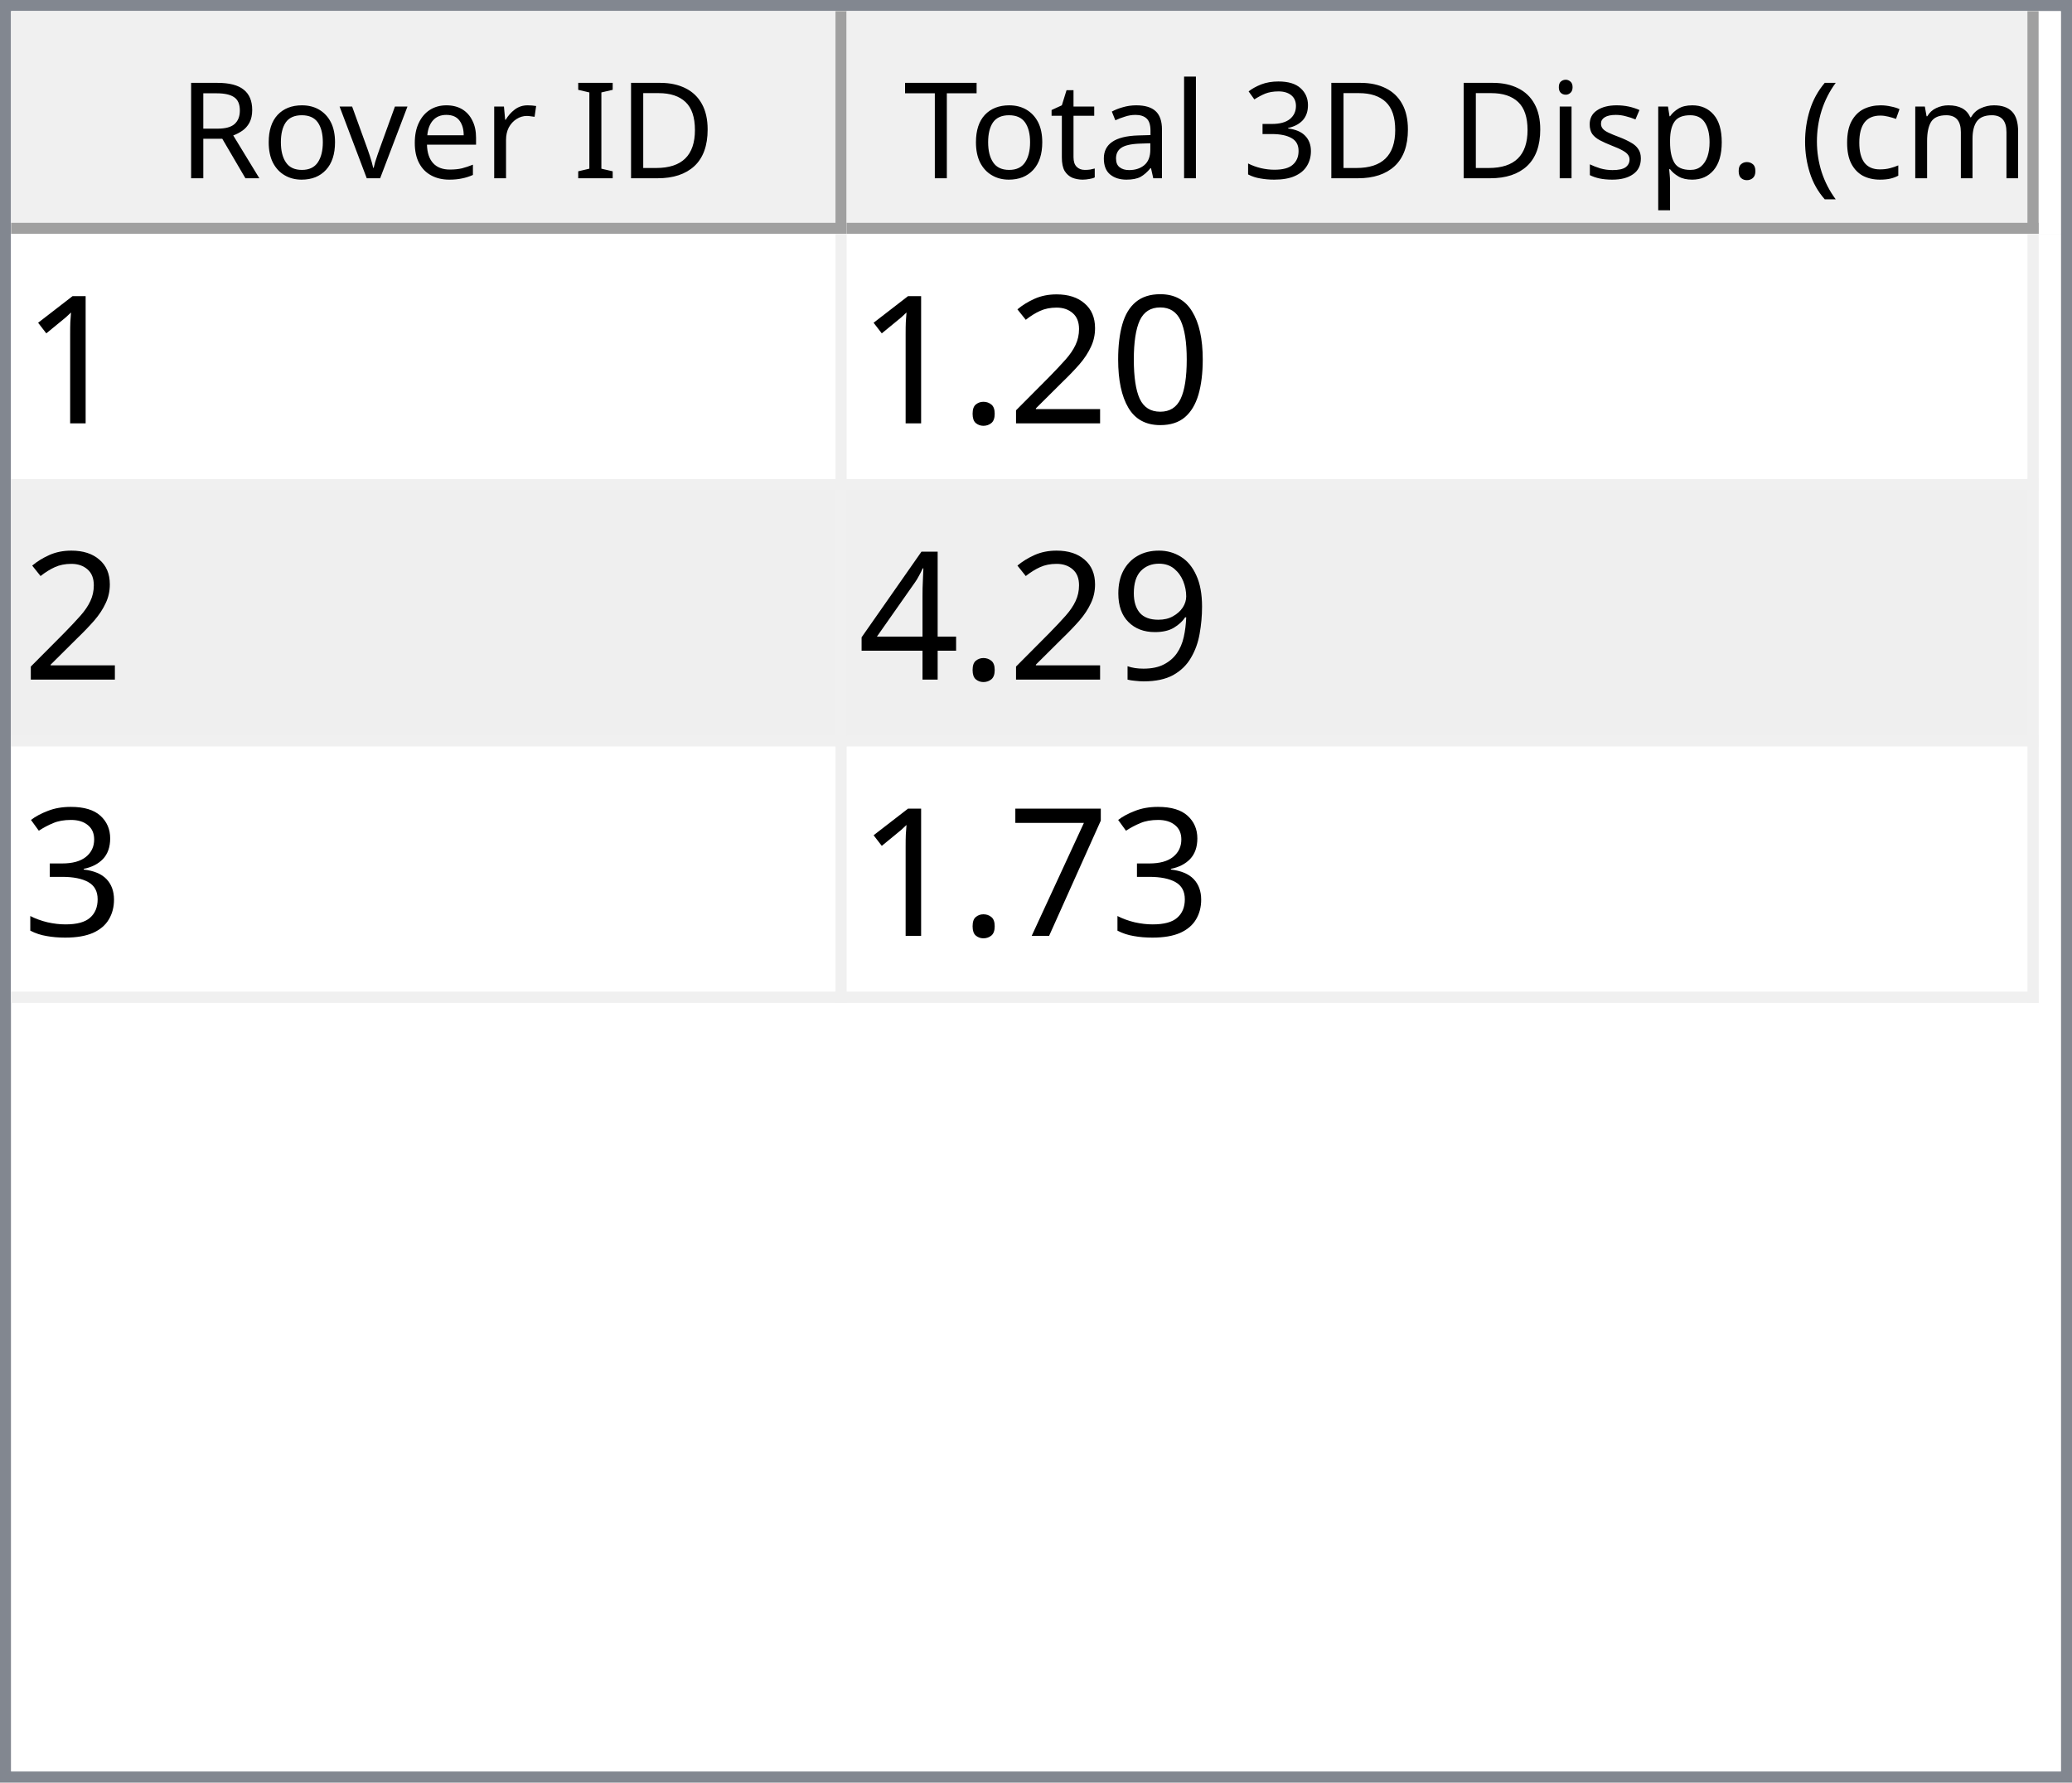
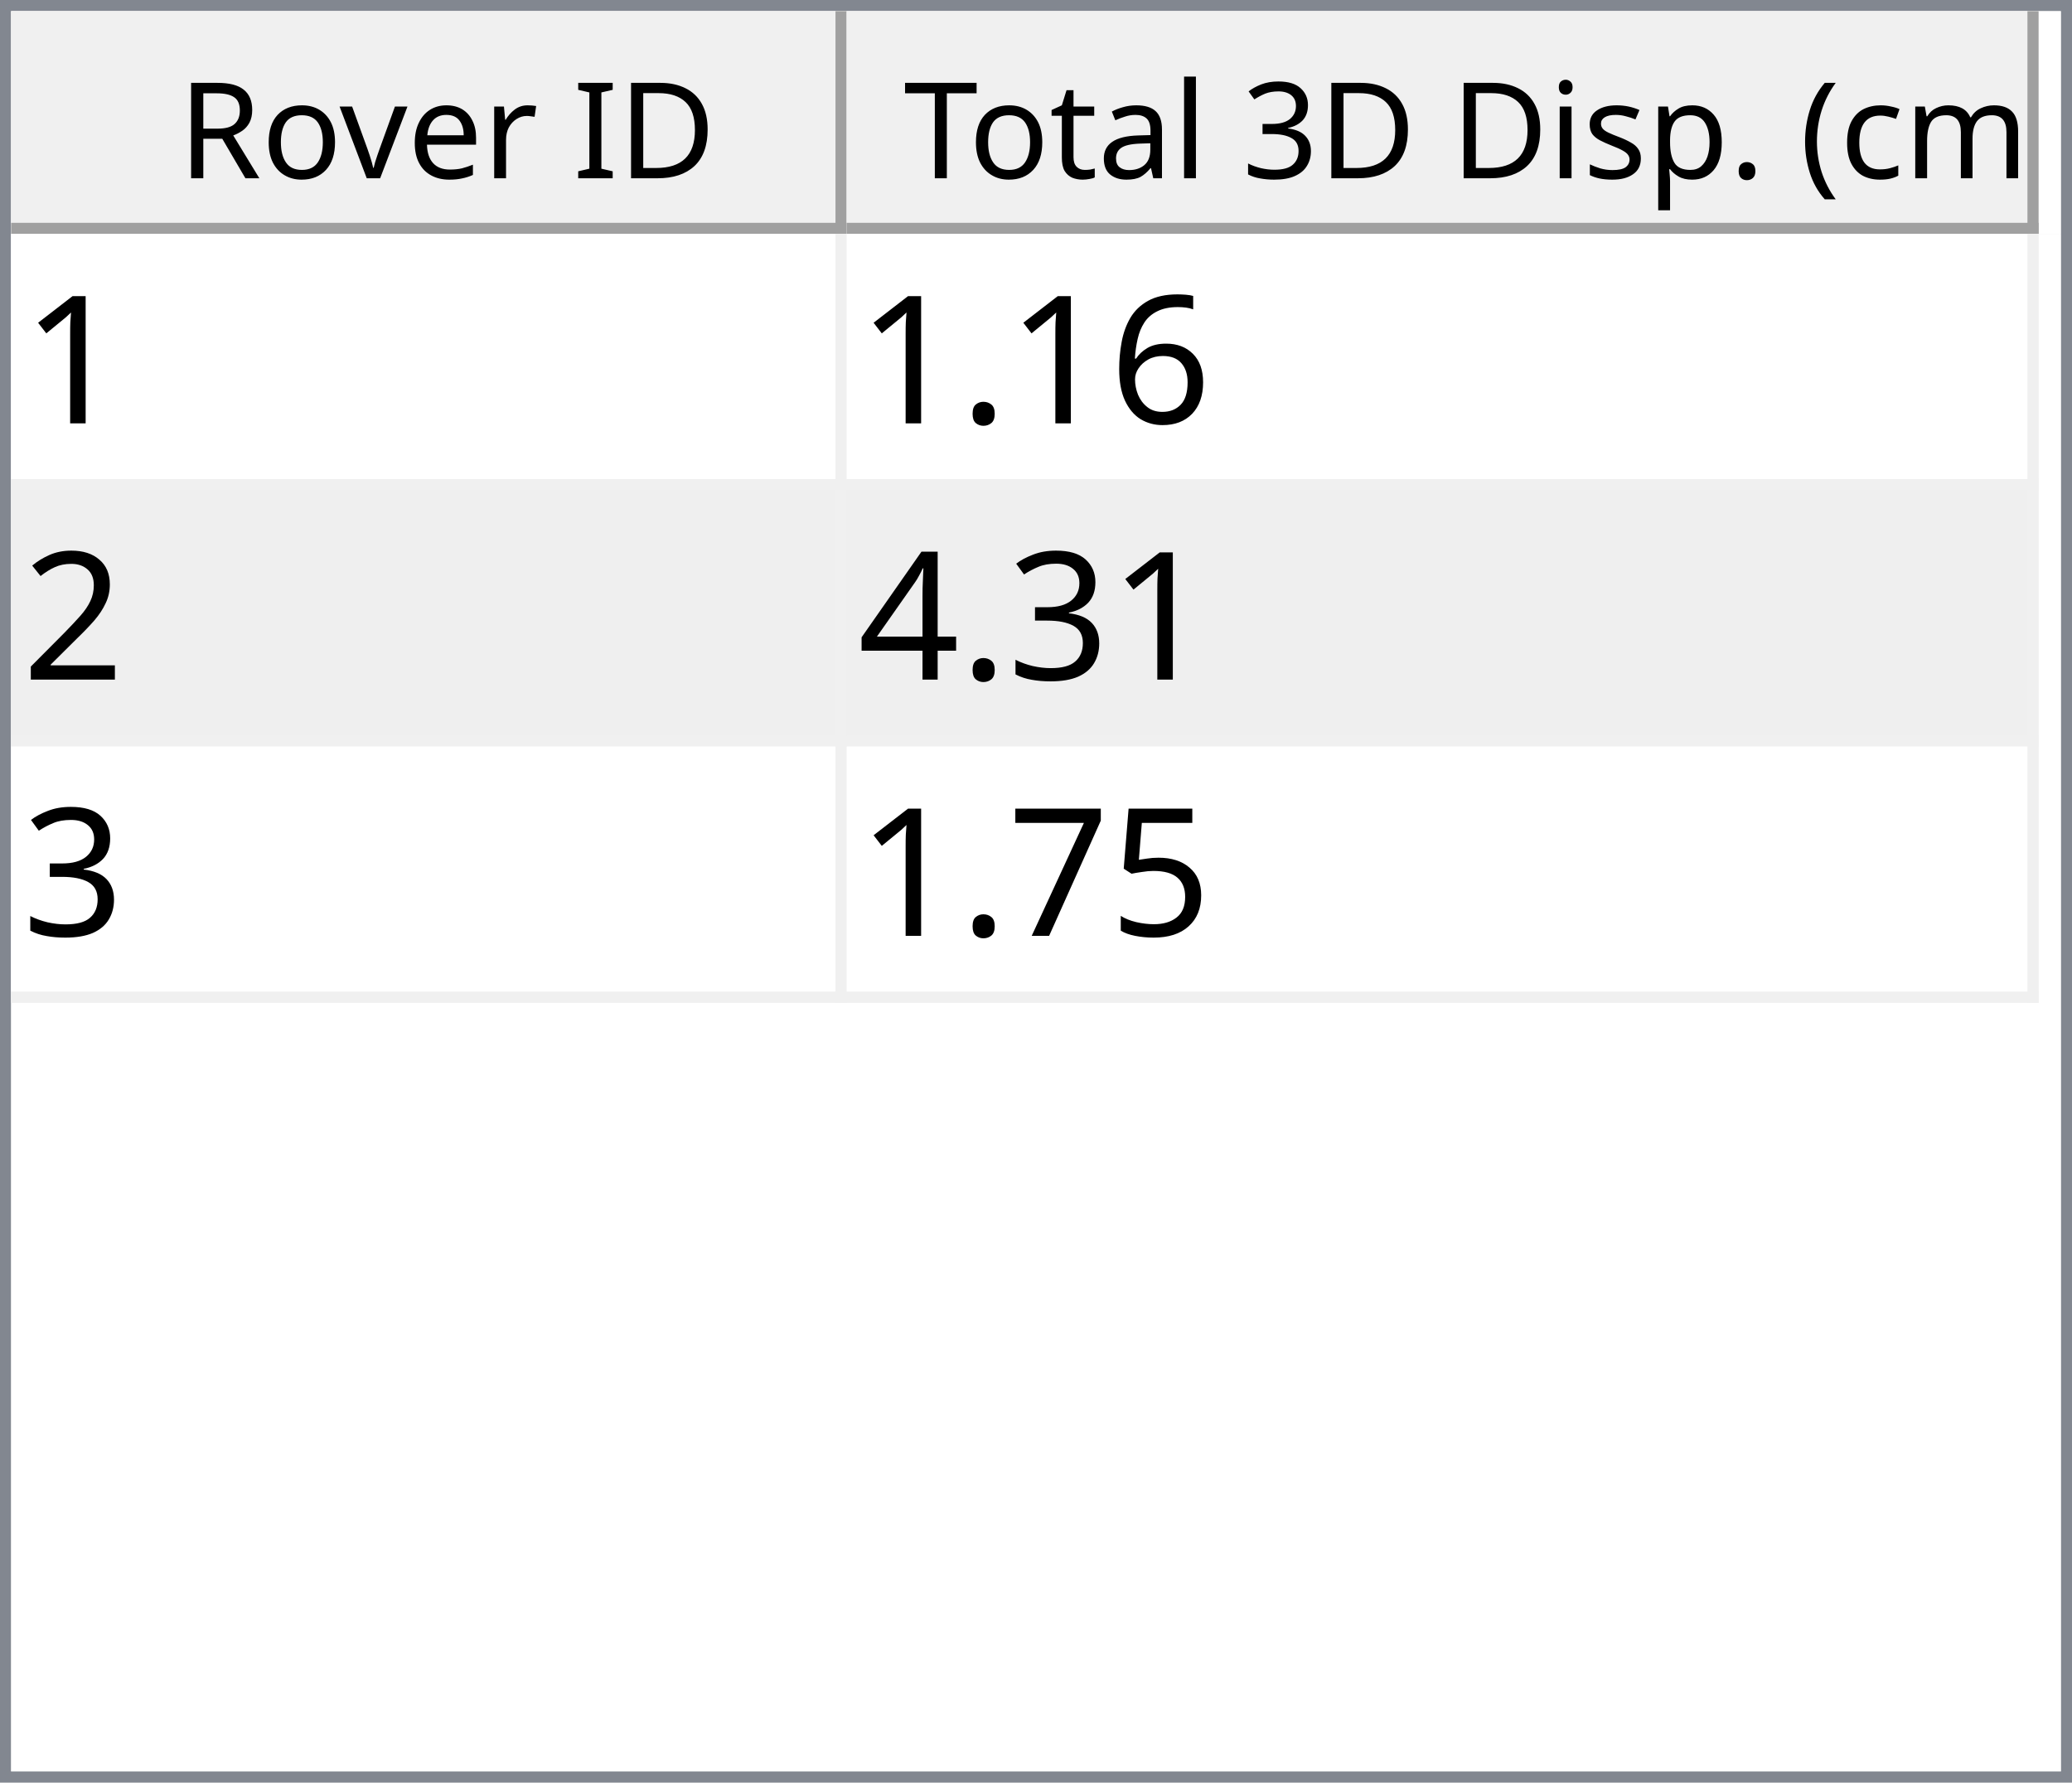
<svg xmlns="http://www.w3.org/2000/svg" style="fill-opacity:1; color-rendering:auto; color-interpolation:auto; text-rendering:auto; stroke:black; stroke-linecap:square; stroke-miterlimit:10; shape-rendering:auto; stroke-opacity:1; fill:black; stroke-dasharray:none; font-weight:normal; stroke-width:1; font-family:'Dialog'; font-style:normal; stroke-linejoin:miter; font-size:12px; stroke-dashoffset:0; image-rendering:auto;" width="186" height="160">
  <defs id="genericDefs" />
  <g>
    <defs id="defs1">
      <clipPath clipPathUnits="userSpaceOnUse" id="clipPath1">
        <path d="M0 0 L186 0 L186 160 L0 160 L0 0 Z" />
      </clipPath>
      <clipPath clipPathUnits="userSpaceOnUse" id="clipPath2">
        <path d="M0 0 L0 160 L186 160 L186 0 Z" />
      </clipPath>
      <clipPath clipPathUnits="userSpaceOnUse" id="clipPath3">
        <path d="M0 0 L0 20 L184 20 L184 0 Z" />
      </clipPath>
      <clipPath clipPathUnits="userSpaceOnUse" id="clipPath4">
        <path d="M0 0 L0 20 L75 20 L75 0 Z" />
      </clipPath>
      <clipPath clipPathUnits="userSpaceOnUse" id="clipPath5">
        <path d="M1 1 L1 19 L74 19 L74 1 Z" />
      </clipPath>
      <clipPath clipPathUnits="userSpaceOnUse" id="clipPath6">
        <path d="M0 0 L0 18 L73 18 L73 0 Z" />
      </clipPath>
      <clipPath clipPathUnits="userSpaceOnUse" id="clipPath7">
        <path d="M-0.5 -0.5 L-0.5 19.5 L74.5 19.5 L74.5 -0.5 Z" />
      </clipPath>
      <clipPath clipPathUnits="userSpaceOnUse" id="clipPath8">
        <path d="M0 0 L0 20 L107 20 L107 0 Z" />
      </clipPath>
      <clipPath clipPathUnits="userSpaceOnUse" id="clipPath9">
        <path d="M1 1 L1 19 L106 19 L106 1 Z" />
      </clipPath>
      <clipPath clipPathUnits="userSpaceOnUse" id="clipPath10">
        <path d="M0 0 L0 18 L105 18 L105 0 Z" />
      </clipPath>
      <clipPath clipPathUnits="userSpaceOnUse" id="clipPath11">
        <path d="M-0.5 -0.5 L-0.5 19.5 L106.5 19.5 L106.5 -0.5 Z" />
      </clipPath>
      <clipPath clipPathUnits="userSpaceOnUse" id="clipPath12">
        <path d="M0 0 L0 138 L184 138 L184 0 Z" />
      </clipPath>
      <clipPath clipPathUnits="userSpaceOnUse" id="clipPath13">
        <path d="M0 0 L0 69 L182 69 L182 0 Z" />
      </clipPath>
      <clipPath clipPathUnits="userSpaceOnUse" id="clipPath14">
        <path d="M-0.5 -0.5 L-0.5 68.5 L181.5 68.5 L181.5 -0.5 Z" />
      </clipPath>
      <clipPath clipPathUnits="userSpaceOnUse" id="clipPath15">
        <path d="M0 0 L0 22 L74 22 L74 0 Z" />
      </clipPath>
      <clipPath clipPathUnits="userSpaceOnUse" id="clipPath16">
        <path d="M0 0 L0 22 L106 22 L106 0 Z" />
      </clipPath>
      <font horiz-adv-x="64.551" id="font1">
        <font-face ascent="107.91" descent="25.098" units-per-em="100" style="font-style:normal; font-family:Segoe UI; font-weight:normal;" />
        <missing-glyph horiz-adv-x="64.551" d="M8.109 0 L8.109 68.266 L56.453 68.266 L56.453 0 L8.109 0 ZM15.328 7.234 L49.219 7.234 L49.219 61.031 L15.328 61.031 L15.328 7.234 Z" />
        <glyph unicode="D" horiz-adv-x="70.117" d="M9.188 0 L9.188 70.016 L28.516 70.016 Q65.531 70.016 65.531 35.891 Q65.531 19.672 55.25 9.836 Q44.969 0 27.734 0 L9.188 0 ZM17.391 62.594 L17.391 7.422 L27.828 7.422 Q41.609 7.422 49.273 14.797 Q56.938 22.172 56.938 35.688 Q56.938 62.594 28.328 62.594 L17.391 62.594 Z" />
        <glyph unicode="I" horiz-adv-x="26.611" d="M17.391 0 L9.188 0 L9.188 70.016 L17.391 70.016 L17.391 0 Z" />
        <glyph unicode=" " horiz-adv-x="27.393" d="" />
        <glyph unicode="r" horiz-adv-x="34.766" d="M34.188 41.891 Q32.078 43.5 28.125 43.5 Q23 43.5 19.555 38.672 Q16.109 33.844 16.109 25.484 L16.109 0 L8.109 0 L8.109 50 L16.109 50 L16.109 39.703 L16.312 39.703 Q18.016 44.969 21.531 47.922 Q25.047 50.875 29.391 50.875 Q32.516 50.875 34.188 50.203 L34.188 41.891 Z" />
        <glyph unicode="e" horiz-adv-x="52.295" d="M48.297 23 L12.984 23 Q13.188 14.656 17.484 10.109 Q21.781 5.562 29.297 5.562 Q37.75 5.562 44.828 11.141 L44.828 3.609 Q38.234 -1.172 27.391 -1.172 Q16.797 -1.172 10.742 5.641 Q4.688 12.453 4.688 24.812 Q4.688 36.469 11.305 43.82 Q17.922 51.172 27.734 51.172 Q37.547 51.172 42.922 44.828 Q48.297 38.484 48.297 27.203 L48.297 23 ZM40.094 29.781 Q40.047 36.719 36.75 40.578 Q33.453 44.438 27.594 44.438 Q21.922 44.438 17.969 40.383 Q14.016 36.328 13.094 29.781 L40.094 29.781 Z" />
        <glyph unicode="v" horiz-adv-x="47.9" d="M47.406 50 L27.484 0 L19.625 0 L0.688 50 L9.469 50 L22.172 13.672 Q23.578 9.672 23.922 6.688 L24.125 6.688 Q24.609 10.453 25.688 13.484 L38.969 50 L47.406 50 Z" />
        <glyph unicode="o" horiz-adv-x="58.594" d="M29 -1.172 Q17.922 -1.172 11.305 5.836 Q4.688 12.844 4.688 24.422 Q4.688 37.016 11.57 44.094 Q18.453 51.172 30.172 51.172 Q41.359 51.172 47.633 44.289 Q53.906 37.406 53.906 25.203 Q53.906 13.234 47.141 6.031 Q40.375 -1.172 29 -1.172 ZM29.594 44.438 Q21.875 44.438 17.383 39.188 Q12.891 33.938 12.891 24.703 Q12.891 15.828 17.43 10.695 Q21.969 5.562 29.594 5.562 Q37.359 5.562 41.531 10.594 Q45.703 15.625 45.703 24.906 Q45.703 34.281 41.531 39.359 Q37.359 44.438 29.594 44.438 Z" />
        <glyph unicode="R" horiz-adv-x="59.814" d="M59.375 0 L49.609 0 L37.891 19.625 Q36.281 22.359 34.766 24.289 Q33.25 26.219 31.664 27.438 Q30.078 28.656 28.25 29.219 Q26.422 29.781 24.125 29.781 L17.391 29.781 L17.391 0 L9.188 0 L9.188 70.016 L30.078 70.016 Q34.672 70.016 38.555 68.867 Q42.438 67.719 45.289 65.375 Q48.141 63.031 49.758 59.547 Q51.375 56.062 51.375 51.375 Q51.375 47.703 50.273 44.656 Q49.172 41.609 47.148 39.211 Q45.125 36.812 42.266 35.133 Q39.406 33.453 35.844 32.516 L35.844 32.328 Q37.594 31.547 38.891 30.547 Q40.188 29.547 41.359 28.18 Q42.531 26.812 43.68 25.078 Q44.828 23.344 46.234 21.047 L59.375 0 ZM17.391 62.594 L17.391 37.203 L28.516 37.203 Q31.594 37.203 34.203 38.133 Q36.812 39.062 38.719 40.797 Q40.625 42.531 41.703 45.047 Q42.781 47.562 42.781 50.688 Q42.781 56.297 39.141 59.445 Q35.5 62.594 28.609 62.594 L17.391 62.594 Z" />
        <glyph unicode=")" horiz-adv-x="30.176" d="M8.297 -15.922 L1.172 -15.922 Q16.406 2.344 16.406 26.812 Q16.406 51.469 1.078 70.016 L8.297 70.016 Q23.531 52.156 23.531 26.703 Q23.531 1.375 8.297 -15.922 Z" />
        <glyph unicode="m" horiz-adv-x="86.133" d="M79.109 0 L71.094 0 L71.094 28.719 Q71.094 37.016 68.531 40.727 Q65.969 44.438 59.906 44.438 Q54.781 44.438 51.195 39.75 Q47.609 35.062 47.609 28.516 L47.609 0 L39.594 0 L39.594 29.688 Q39.594 44.438 28.219 44.438 Q22.953 44.438 19.531 40.016 Q16.109 35.594 16.109 28.516 L16.109 0 L8.109 0 L8.109 50 L16.109 50 L16.109 42.094 L16.312 42.094 Q21.625 51.172 31.844 51.172 Q36.969 51.172 40.773 48.312 Q44.578 45.453 46 40.828 Q51.562 51.172 62.594 51.172 Q79.109 51.172 79.109 30.812 L79.109 0 Z" />
        <glyph unicode="c" horiz-adv-x="46.191" d="M42.188 2.297 Q36.422 -1.172 28.516 -1.172 Q17.828 -1.172 11.258 5.789 Q4.688 12.75 4.688 23.828 Q4.688 36.188 11.766 43.68 Q18.844 51.172 30.672 51.172 Q37.25 51.172 42.281 48.734 L42.281 40.531 Q36.719 44.438 30.375 44.438 Q22.703 44.438 17.797 38.945 Q12.891 33.453 12.891 24.516 Q12.891 15.719 17.508 10.641 Q22.125 5.562 29.891 5.562 Q36.422 5.562 42.188 9.906 L42.188 2.297 Z" />
        <glyph unicode="(" horiz-adv-x="30.176" d="M29.109 -15.922 L21.969 -15.922 Q6.844 1.375 6.844 26.703 Q6.844 52.156 21.969 70.016 L29.203 70.016 Q13.875 51.469 13.875 26.812 Q13.875 2.344 29.109 -15.922 Z" />
        <glyph unicode="." horiz-adv-x="21.68" d="M10.891 -1.078 Q8.641 -1.078 7.055 0.539 Q5.469 2.156 5.469 4.391 Q5.469 6.641 7.055 8.273 Q8.641 9.906 10.891 9.906 Q13.188 9.906 14.797 8.273 Q16.406 6.641 16.406 4.391 Q16.406 2.156 14.797 0.539 Q13.188 -1.078 10.891 -1.078 Z" />
        <glyph unicode="p" horiz-adv-x="58.789" d="M16.312 7.234 L16.109 7.234 L16.109 -23 L8.109 -23 L8.109 50 L16.109 50 L16.109 41.219 L16.312 41.219 Q22.219 51.172 33.594 51.172 Q43.266 51.172 48.688 44.461 Q54.109 37.75 54.109 26.469 Q54.109 13.922 48 6.375 Q41.891 -1.172 31.297 -1.172 Q21.578 -1.172 16.312 7.234 ZM16.109 27.391 L16.109 20.406 Q16.109 14.203 20.141 9.883 Q24.172 5.562 30.375 5.562 Q37.641 5.562 41.773 11.133 Q45.906 16.703 45.906 26.609 Q45.906 34.969 42.047 39.703 Q38.188 44.438 31.594 44.438 Q24.609 44.438 20.359 39.578 Q16.109 34.719 16.109 27.391 Z" />
        <glyph unicode="s" horiz-adv-x="42.432" d="M5.078 1.812 L5.078 10.406 Q11.625 5.562 19.484 5.562 Q30.031 5.562 30.031 12.594 Q30.031 14.594 29.125 15.992 Q28.219 17.391 26.68 18.461 Q25.141 19.531 23.07 20.383 Q21 21.234 18.609 22.172 Q15.281 23.484 12.766 24.828 Q10.25 26.172 8.57 27.859 Q6.891 29.547 6.031 31.695 Q5.172 33.844 5.172 36.719 Q5.172 40.234 6.789 42.945 Q8.406 45.656 11.086 47.484 Q13.766 49.312 17.211 50.242 Q20.656 51.172 24.312 51.172 Q30.812 51.172 35.938 48.922 L35.938 40.828 Q30.422 44.438 23.25 44.438 Q21 44.438 19.195 43.922 Q17.391 43.406 16.094 42.477 Q14.797 41.547 14.086 40.258 Q13.375 38.969 13.375 37.406 Q13.375 35.453 14.086 34.133 Q14.797 32.812 16.164 31.789 Q17.531 30.766 19.484 29.938 Q21.438 29.109 23.922 28.125 Q27.25 26.859 29.883 25.516 Q32.516 24.172 34.375 22.484 Q36.234 20.797 37.234 18.602 Q38.234 16.406 38.234 13.375 Q38.234 9.672 36.602 6.938 Q34.969 4.203 32.234 2.398 Q29.5 0.594 25.93 -0.289 Q22.359 -1.172 18.453 -1.172 Q10.75 -1.172 5.078 1.812 Z" />
        <glyph unicode="i" horiz-adv-x="24.219" d="M12.203 62.703 Q10.062 62.703 8.547 64.164 Q7.031 65.625 7.031 67.875 Q7.031 70.125 8.547 71.609 Q10.062 73.094 12.203 73.094 Q14.406 73.094 15.945 71.609 Q17.484 70.125 17.484 67.875 Q17.484 65.719 15.945 64.211 Q14.406 62.703 12.203 62.703 ZM16.109 0 L8.109 0 L8.109 50 L16.109 50 L16.109 0 Z" />
        <glyph unicode="3" horiz-adv-x="53.906" d="M46.531 19.828 Q46.531 15.094 44.75 11.211 Q42.969 7.328 39.719 4.57 Q36.469 1.812 31.93 0.297 Q27.391 -1.219 21.922 -1.219 Q11.922 -1.219 6 2.594 L6 11.188 Q13.094 5.609 22.219 5.609 Q25.875 5.609 28.828 6.539 Q31.781 7.469 33.906 9.227 Q36.031 10.984 37.18 13.477 Q38.328 15.969 38.328 19.094 Q38.328 32.812 18.797 32.812 L12.984 32.812 L12.984 39.594 L18.5 39.594 Q35.797 39.594 35.797 52.484 Q35.797 64.406 22.609 64.406 Q15.188 64.406 8.688 59.422 L8.688 67.188 Q15.375 71.188 24.609 71.188 Q29 71.188 32.57 69.969 Q36.141 68.75 38.68 66.555 Q41.219 64.359 42.609 61.281 Q44 58.203 44 54.5 Q44 40.672 30.031 36.719 L30.031 36.531 Q33.594 36.141 36.625 34.797 Q39.656 33.453 41.852 31.305 Q44.047 29.156 45.289 26.25 Q46.531 23.344 46.531 19.828 Z" />
        <glyph unicode="l" horiz-adv-x="24.219" d="M16.109 0 L8.109 0 L8.109 74.031 L16.109 74.031 L16.109 0 Z" />
        <glyph unicode="a" horiz-adv-x="50.879" d="M43.891 0 L35.891 0 L35.891 7.812 L35.688 7.812 Q30.469 -1.172 20.312 -1.172 Q12.844 -1.172 8.617 2.781 Q4.391 6.734 4.391 13.281 Q4.391 27.297 20.906 29.594 L35.891 31.688 Q35.891 44.438 25.594 44.438 Q16.547 44.438 9.281 38.281 L9.281 46.484 Q16.656 51.172 26.266 51.172 Q43.891 51.172 43.891 32.516 L43.891 0 ZM35.891 25.297 L23.828 23.641 Q18.266 22.859 15.43 20.875 Q12.594 18.891 12.594 13.875 Q12.594 10.203 15.211 7.883 Q17.828 5.562 22.172 5.562 Q28.125 5.562 32.008 9.742 Q35.891 13.922 35.891 20.312 L35.891 25.297 Z" />
        <glyph unicode="t" horiz-adv-x="33.887" d="M31.297 0.484 Q28.469 -1.078 23.828 -1.078 Q10.688 -1.078 10.688 13.578 L10.688 43.172 L2.094 43.172 L2.094 50 L10.688 50 L10.688 62.203 L18.703 64.797 L18.703 50 L31.297 50 L31.297 43.172 L18.703 43.172 L18.703 14.984 Q18.703 9.969 20.414 7.82 Q22.125 5.672 26.078 5.672 Q29.109 5.672 31.297 7.328 L31.297 0.484 Z" />
        <glyph unicode="T" horiz-adv-x="52.393" d="M50.594 62.594 L30.375 62.594 L30.375 0 L22.172 0 L22.172 62.594 L2 62.594 L2 70.016 L50.594 70.016 L50.594 62.594 Z" />
      </font>
      <font horiz-adv-x="75.0" id="font2">
        <font-face ascent="100.537" descent="21.973" units-per-em="100" style="font-style:normal; font-family:sans-serif; font-weight:normal;" />
        <missing-glyph horiz-adv-x="75.0" d="M12.5 0 L12.5 62.5 L62.5 62.5 L62.5 0 L12.5 0 ZM14.062 1.562 L60.938 1.562 L60.938 60.938 L14.062 60.938 L14.062 1.562 Z" />
        <glyph unicode="1" horiz-adv-x="55.615" d="M37.25 0 L28.469 0 L28.469 56 Q25.297 52.984 20.141 49.953 Q14.984 46.922 10.891 45.406 L10.891 53.906 Q18.266 57.375 23.781 62.305 Q29.297 67.234 31.594 71.875 L37.25 71.875 L37.25 0 Z" />
-         <glyph unicode="0" horiz-adv-x="55.615" d="M4.156 35.297 Q4.156 48 6.766 55.742 Q9.375 63.484 14.523 67.68 Q19.672 71.875 27.484 71.875 Q33.25 71.875 37.594 69.555 Q41.938 67.234 44.773 62.867 Q47.609 58.5 49.219 52.227 Q50.828 45.953 50.828 35.297 Q50.828 22.703 48.242 14.969 Q45.656 7.234 40.508 3.008 Q35.359 -1.219 27.484 -1.219 Q17.141 -1.219 11.234 6.203 Q4.156 15.141 4.156 35.297 ZM13.188 35.297 Q13.188 17.672 17.312 11.836 Q21.438 6 27.484 6 Q33.547 6 37.672 11.859 Q41.797 17.719 41.797 35.297 Q41.797 52.984 37.672 58.789 Q33.547 64.594 27.391 64.594 Q21.344 64.594 17.719 59.469 Q13.188 52.938 13.188 35.297 Z" />
+         <glyph unicode="6" horiz-adv-x="55.615" d="M49.75 54.047 L41.016 53.375 Q39.844 58.547 37.703 60.891 Q34.125 64.656 28.906 64.656 Q24.703 64.656 21.531 62.312 Q17.391 59.281 14.992 53.469 Q12.594 47.656 12.5 36.922 Q15.672 41.75 20.266 44.094 Q24.859 46.438 29.891 46.438 Q38.672 46.438 44.852 39.969 Q51.031 33.5 51.031 23.25 Q51.031 16.5 48.125 10.719 Q45.219 4.938 40.141 1.859 Q35.062 -1.219 28.609 -1.219 Q17.625 -1.219 10.695 6.859 Q3.766 14.938 3.766 33.5 Q3.766 54.25 11.422 63.672 Q18.109 71.875 29.438 71.875 Q37.891 71.875 43.289 67.141 Q48.688 62.406 49.75 54.047 ZM13.875 23.188 Q13.875 18.656 15.797 14.508 Q17.719 10.359 21.188 8.18 Q24.656 6 28.469 6 Q34.031 6 38.039 10.492 Q42.047 14.984 42.047 22.703 Q42.047 30.125 38.086 34.398 Q34.125 38.672 28.125 38.672 Q22.172 38.672 18.023 34.398 Q13.875 30.125 13.875 23.188 Z" />
+         <glyph unicode="." horiz-adv-x="27.783" d="M9.078 0 L9.078 10.016 L19.094 10.016 L19.094 0 L9.078 0 Z" />
        <glyph unicode="2" horiz-adv-x="55.615" d="M50.344 8.453 L50.344 0 L3.031 0 Q2.938 3.172 4.047 6.109 Q5.859 10.938 9.836 15.625 Q13.812 20.312 21.344 26.469 Q33.016 36.031 37.117 41.625 Q41.219 47.219 41.219 52.203 Q41.219 57.422 37.477 61.008 Q33.734 64.594 27.734 64.594 Q21.391 64.594 17.578 60.789 Q13.766 56.984 13.719 50.25 L4.688 51.172 Q5.609 61.281 11.664 66.578 Q17.719 71.875 27.938 71.875 Q38.234 71.875 44.242 66.164 Q50.25 60.453 50.25 52 Q50.25 47.703 48.492 43.555 Q46.734 39.406 42.656 34.812 Q38.578 30.219 29.109 22.219 Q21.188 15.578 18.945 13.211 Q16.703 10.844 15.234 8.453 L50.344 8.453 Z" />
-         <glyph unicode="." horiz-adv-x="27.783" d="M9.078 0 L9.078 10.016 L19.094 10.016 L19.094 0 L9.078 0 Z" />
-         <glyph unicode="9" horiz-adv-x="55.615" d="M5.469 16.547 L13.922 17.328 Q14.984 11.375 18.016 8.688 Q21.047 6 25.781 6 Q29.828 6 32.883 7.859 Q35.938 9.719 37.891 12.82 Q39.844 15.922 41.164 21.195 Q42.484 26.469 42.484 31.938 Q42.484 32.516 42.438 33.688 Q39.797 29.5 35.234 26.883 Q30.672 24.266 25.344 24.266 Q16.453 24.266 10.305 30.711 Q4.156 37.156 4.156 47.703 Q4.156 58.594 10.578 65.234 Q17 71.875 26.656 71.875 Q33.641 71.875 39.43 68.117 Q45.219 64.359 48.219 57.398 Q51.219 50.438 51.219 37.25 Q51.219 23.531 48.242 15.406 Q45.266 7.281 39.383 3.031 Q33.5 -1.219 25.594 -1.219 Q17.188 -1.219 11.867 3.445 Q6.547 8.109 5.469 16.547 ZM41.453 48.141 Q41.453 55.719 37.43 60.156 Q33.406 64.594 27.734 64.594 Q21.875 64.594 17.531 59.812 Q13.188 55.031 13.188 47.406 Q13.188 40.578 17.312 36.305 Q21.438 32.031 27.484 32.031 Q33.594 32.031 37.523 36.305 Q41.453 40.578 41.453 48.141 Z" />
+         <glyph unicode="3" horiz-adv-x="55.615" d="M4.203 18.891 L12.984 20.062 Q14.5 12.594 18.141 9.297 Q21.781 6 27 6 Q33.203 6 37.477 10.297 Q41.75 14.594 41.75 20.953 Q41.75 27 37.797 30.93 Q33.844 34.859 27.734 34.859 Q25.25 34.859 21.531 33.891 L22.516 41.609 Q23.391 41.5 23.922 41.5 Q29.547 41.5 34.039 44.43 Q38.531 47.359 38.531 53.469 Q38.531 58.297 35.258 61.477 Q31.984 64.656 26.812 64.656 Q21.688 64.656 18.266 61.43 Q14.844 58.203 13.875 51.766 L5.078 53.328 Q6.688 62.156 12.398 67.016 Q18.109 71.875 26.609 71.875 Q32.469 71.875 37.398 69.359 Q42.328 66.844 44.945 62.5 Q47.562 58.156 47.562 53.266 Q47.562 48.641 45.07 44.828 Q42.578 41.016 37.703 38.766 Q44.047 37.312 47.562 32.695 Q51.078 28.078 51.078 21.141 Q51.078 11.766 44.242 5.25 Q37.406 -1.266 26.953 -1.266 Q17.531 -1.266 11.305 4.352 Q5.078 9.969 4.203 18.891 Z" />
        <glyph unicode="4" horiz-adv-x="55.615" d="M32.328 0 L32.328 17.141 L1.266 17.141 L1.266 25.203 L33.938 71.578 L41.109 71.578 L41.109 25.203 L50.781 25.203 L50.781 17.141 L41.109 17.141 L41.109 0 L32.328 0 ZM32.328 25.203 L32.328 57.469 L9.906 25.203 L32.328 25.203 Z" />
-         <glyph unicode="3" horiz-adv-x="55.615" d="M4.203 18.891 L12.984 20.062 Q14.5 12.594 18.141 9.297 Q21.781 6 27 6 Q33.203 6 37.477 10.297 Q41.75 14.594 41.75 20.953 Q41.75 27 37.797 30.93 Q33.844 34.859 27.734 34.859 Q25.25 34.859 21.531 33.891 L22.516 41.609 Q23.391 41.5 23.922 41.5 Q29.547 41.5 34.039 44.43 Q38.531 47.359 38.531 53.469 Q38.531 58.297 35.258 61.477 Q31.984 64.656 26.812 64.656 Q21.688 64.656 18.266 61.43 Q14.844 58.203 13.875 51.766 L5.078 53.328 Q6.688 62.156 12.398 67.016 Q18.109 71.875 26.609 71.875 Q32.469 71.875 37.398 69.359 Q42.328 66.844 44.945 62.5 Q47.562 58.156 47.562 53.266 Q47.562 48.641 45.07 44.828 Q42.578 41.016 37.703 38.766 Q44.047 37.312 47.562 32.695 Q51.078 28.078 51.078 21.141 Q51.078 11.766 44.242 5.25 Q37.406 -1.266 26.953 -1.266 Q17.531 -1.266 11.305 4.352 Q5.078 9.969 4.203 18.891 Z" />
+         <glyph unicode="5" horiz-adv-x="55.615" d="M4.156 18.75 L13.375 19.531 Q14.406 12.797 18.141 9.398 Q21.875 6 27.156 6 Q33.5 6 37.891 10.789 Q42.281 15.578 42.281 23.484 Q42.281 31 38.062 35.352 Q33.844 39.703 27 39.703 Q22.75 39.703 19.336 37.773 Q15.922 35.844 13.969 32.766 L5.719 33.844 L12.641 70.609 L48.25 70.609 L48.25 62.203 L19.672 62.203 L15.828 42.969 Q22.266 47.469 29.344 47.469 Q38.719 47.469 45.164 40.969 Q51.609 34.469 51.609 24.266 Q51.609 14.547 45.953 7.469 Q39.062 -1.219 27.156 -1.219 Q17.391 -1.219 11.211 4.25 Q5.031 9.719 4.156 18.75 Z" />
        <glyph unicode="7" horiz-adv-x="55.615" d="M4.734 62.203 L4.734 70.656 L51.078 70.656 L51.078 63.812 Q44.234 56.547 37.523 44.484 Q30.812 32.422 27.156 19.672 Q24.516 10.688 23.781 0 L14.75 0 Q14.891 8.453 18.062 20.414 Q21.234 32.375 27.172 43.484 Q33.109 54.594 39.797 62.203 L4.734 62.203 Z" />
      </font>
    </defs>
    <g style="fill:white; stroke:white;">
      <rect x="0" y="0" width="186" style="clip-path:url(#clipPath1); stroke:none;" height="160" />
    </g>
    <g style="fill:white; text-rendering:optimizeSpeed; color-rendering:optimizeSpeed; image-rendering:optimizeSpeed; shape-rendering:crispEdges; stroke:white; color-interpolation:sRGB;">
      <rect x="0" width="186" height="160" y="0" style="stroke:none;" />
      <path style="stroke:none;" d="M0 160 L186 160 L186 0 L0 0 Z" />
    </g>
    <g style="fill:rgb(240,240,240); font-family:'Segoe UI'; stroke:rgb(240,240,240);">
      <rect x="0" y="0" width="186" style="clip-path:url(#clipPath2); stroke:none;" height="160" />
    </g>
    <g style="fill:rgb(130,135,144); font-family:'Segoe UI'; stroke:rgb(130,135,144);">
      <path d="M0 0 L186 0 L186 160 L0 160 L0 0 ZM1 1 L185 1 L185 159 L1 159 L1 1 Z" style="fill-rule:evenodd; clip-path:url(#clipPath2); stroke:none;" />
    </g>
    <g style="fill:white; font-family:'Segoe UI'; stroke:white;" transform="translate(1,1)">
      <rect x="0" y="0" width="184" style="clip-path:url(#clipPath3); stroke:none;" height="20" />
    </g>
    <g style="fill:rgb(240,240,240); font-family:'Segoe UI'; stroke:rgb(240,240,240);" transform="translate(1,1)">
      <rect x="0" y="0" width="75" style="clip-path:url(#clipPath4); stroke:none;" height="20" />
    </g>
    <g style="font-family:'Segoe UI';" transform="translate(2,2)">
      <text x="14" xml:space="preserve" y="14" style="clip-path:url(#clipPath6); stroke:none;">Rover ID</text>
    </g>
    <g style="fill:rgb(160,160,160); font-family:'Segoe UI'; stroke:rgb(160,160,160); stroke-linejoin:bevel;" transform="translate(1.5,1.5)">
      <line x1="74" x2="74" y1="0" style="fill:none; clip-path:url(#clipPath7);" y2="19" />
    </g>
    <g style="fill:rgb(160,160,160); font-family:'Segoe UI'; stroke:rgb(160,160,160); stroke-linejoin:bevel;" transform="matrix(1,0,0,1,1,1) translate(0.5,0.5)">
      <line x1="0" x2="74" y1="19" style="fill:none; clip-path:url(#clipPath7);" y2="19" />
    </g>
    <g style="fill:rgb(240,240,240); font-family:'Segoe UI'; stroke:rgb(240,240,240);" transform="translate(76,1)">
      <rect x="0" y="0" width="107" style="clip-path:url(#clipPath8); stroke:none;" height="20" />
    </g>
    <g style="font-family:'Segoe UI';" transform="translate(77,2)">
      <text x="1" xml:space="preserve" y="14" style="clip-path:url(#clipPath10); stroke:none;"> Total 3D Disp. (cm)</text>
    </g>
    <g style="fill:rgb(160,160,160); font-family:'Segoe UI'; stroke:rgb(160,160,160); stroke-linejoin:bevel;" transform="translate(76.5,1.5)">
      <line x1="106" x2="106" y1="0" style="fill:none; clip-path:url(#clipPath11);" y2="19" />
    </g>
    <g style="fill:rgb(160,160,160); font-family:'Segoe UI'; stroke:rgb(160,160,160); stroke-linejoin:bevel;" transform="matrix(1,0,0,1,76,1) translate(0.5,0.5)">
      <line x1="0" x2="106" y1="19" style="fill:none; clip-path:url(#clipPath11);" y2="19" />
    </g>
    <g style="fill:white; font-family:'Segoe UI'; stroke:white;" transform="translate(1,21)">
      <rect x="0" y="0" width="184" style="clip-path:url(#clipPath12); stroke:none;" height="138" />
    </g>
    <g style="fill:rgb(240,240,240); font-size:16px; font-family:sans-serif; stroke:rgb(240,240,240);" transform="translate(1,21)">
      <rect x="0" y="0" width="182" style="clip-path:url(#clipPath13); stroke:none;" height="69" />
      <line transform="translate(0.5,0.5)" x1="0" x2="181" y1="22" style="clip-path:url(#clipPath14); fill:none; stroke-linejoin:bevel;" y2="22" />
    </g>
    <g transform="matrix(1,0,0,1,1,21) translate(0.5,0.5)" style="fill:rgb(240,240,240); font-size:16px; font-family:sans-serif; stroke:rgb(240,240,240); stroke-linejoin:bevel;">
      <line x1="0" x2="181" y1="45" style="fill:none; clip-path:url(#clipPath14);" y2="45" />
    </g>
    <g transform="matrix(1,0,0,1,1,21) translate(0.5,0.5)" style="fill:rgb(240,240,240); font-size:16px; font-family:sans-serif; stroke:rgb(240,240,240); stroke-linejoin:bevel;">
      <line x1="0" x2="181" y1="68" style="fill:none; clip-path:url(#clipPath14);" y2="68" />
    </g>
    <g transform="matrix(1,0,0,1,1,21) translate(0.5,0.5)" style="fill:rgb(240,240,240); font-size:16px; font-family:sans-serif; stroke:rgb(240,240,240); stroke-linejoin:bevel;">
      <line x1="74" x2="74" y1="0" style="fill:none; clip-path:url(#clipPath14);" y2="68" />
    </g>
    <g transform="matrix(1,0,0,1,1,21) translate(0.5,0.5)" style="fill:rgb(240,240,240); font-size:16px; font-family:sans-serif; stroke:rgb(240,240,240); stroke-linejoin:bevel;">
      <line x1="181" x2="181" y1="0" style="fill:none; clip-path:url(#clipPath14);" y2="68" />
    </g>
    <g style="fill:white; font-size:16px; font-family:sans-serif; stroke:white;" transform="matrix(1,0,0,1,1,21)">
      <rect x="0" y="0" width="74" style="clip-path:url(#clipPath15); stroke:none;" height="22" />
      <text x="1" y="17" style="fill:black; clip-path:url(#clipPath15); stroke:none;" xml:space="preserve">1</text>
    </g>
    <g style="fill:white; font-size:16px; font-family:sans-serif; stroke:white;" transform="matrix(1,0,0,1,1,21) translate(75,0)">
      <rect x="0" y="0" width="106" style="clip-path:url(#clipPath16); stroke:none;" height="22" />
-       <text x="1" y="17" style="fill:black; clip-path:url(#clipPath16); stroke:none;" xml:space="preserve">1.20</text>
+       <text x="1" y="17" style="fill:black; clip-path:url(#clipPath16); stroke:none;" xml:space="preserve">1.16</text>
    </g>
    <g style="fill:rgb(239,239,239); font-size:16px; font-family:sans-serif; stroke:rgb(239,239,239);" transform="matrix(1,0,0,1,1,21) translate(0,23)">
      <rect x="0" y="0" width="74" style="clip-path:url(#clipPath15); stroke:none;" height="22" />
      <text x="1" y="17" style="fill:black; clip-path:url(#clipPath15); stroke:none;" xml:space="preserve">2</text>
    </g>
    <g style="fill:rgb(239,239,239); font-size:16px; font-family:sans-serif; stroke:rgb(239,239,239);" transform="matrix(1,0,0,1,1,21) translate(75,23)">
      <rect x="0" y="0" width="106" style="clip-path:url(#clipPath16); stroke:none;" height="22" />
-       <text x="1" y="17" style="fill:black; clip-path:url(#clipPath16); stroke:none;" xml:space="preserve">4.29</text>
+       <text x="1" y="17" style="fill:black; clip-path:url(#clipPath16); stroke:none;" xml:space="preserve">4.31</text>
    </g>
    <g style="fill:white; font-size:16px; font-family:sans-serif; stroke:white;" transform="matrix(1,0,0,1,1,21) translate(0,46)">
      <rect x="0" y="0" width="74" style="clip-path:url(#clipPath15); stroke:none;" height="22" />
      <text x="1" y="17" style="fill:black; clip-path:url(#clipPath15); stroke:none;" xml:space="preserve">3</text>
    </g>
    <g style="fill:white; font-size:16px; font-family:sans-serif; stroke:white;" transform="matrix(1,0,0,1,1,21) translate(75,46)">
      <rect x="0" y="0" width="106" style="clip-path:url(#clipPath16); stroke:none;" height="22" />
-       <text x="1" y="17" style="fill:black; clip-path:url(#clipPath16); stroke:none;" xml:space="preserve">1.73</text>
+       <text x="1" y="17" style="fill:black; clip-path:url(#clipPath16); stroke:none;" xml:space="preserve">1.75</text>
    </g>
  </g>
</svg>
